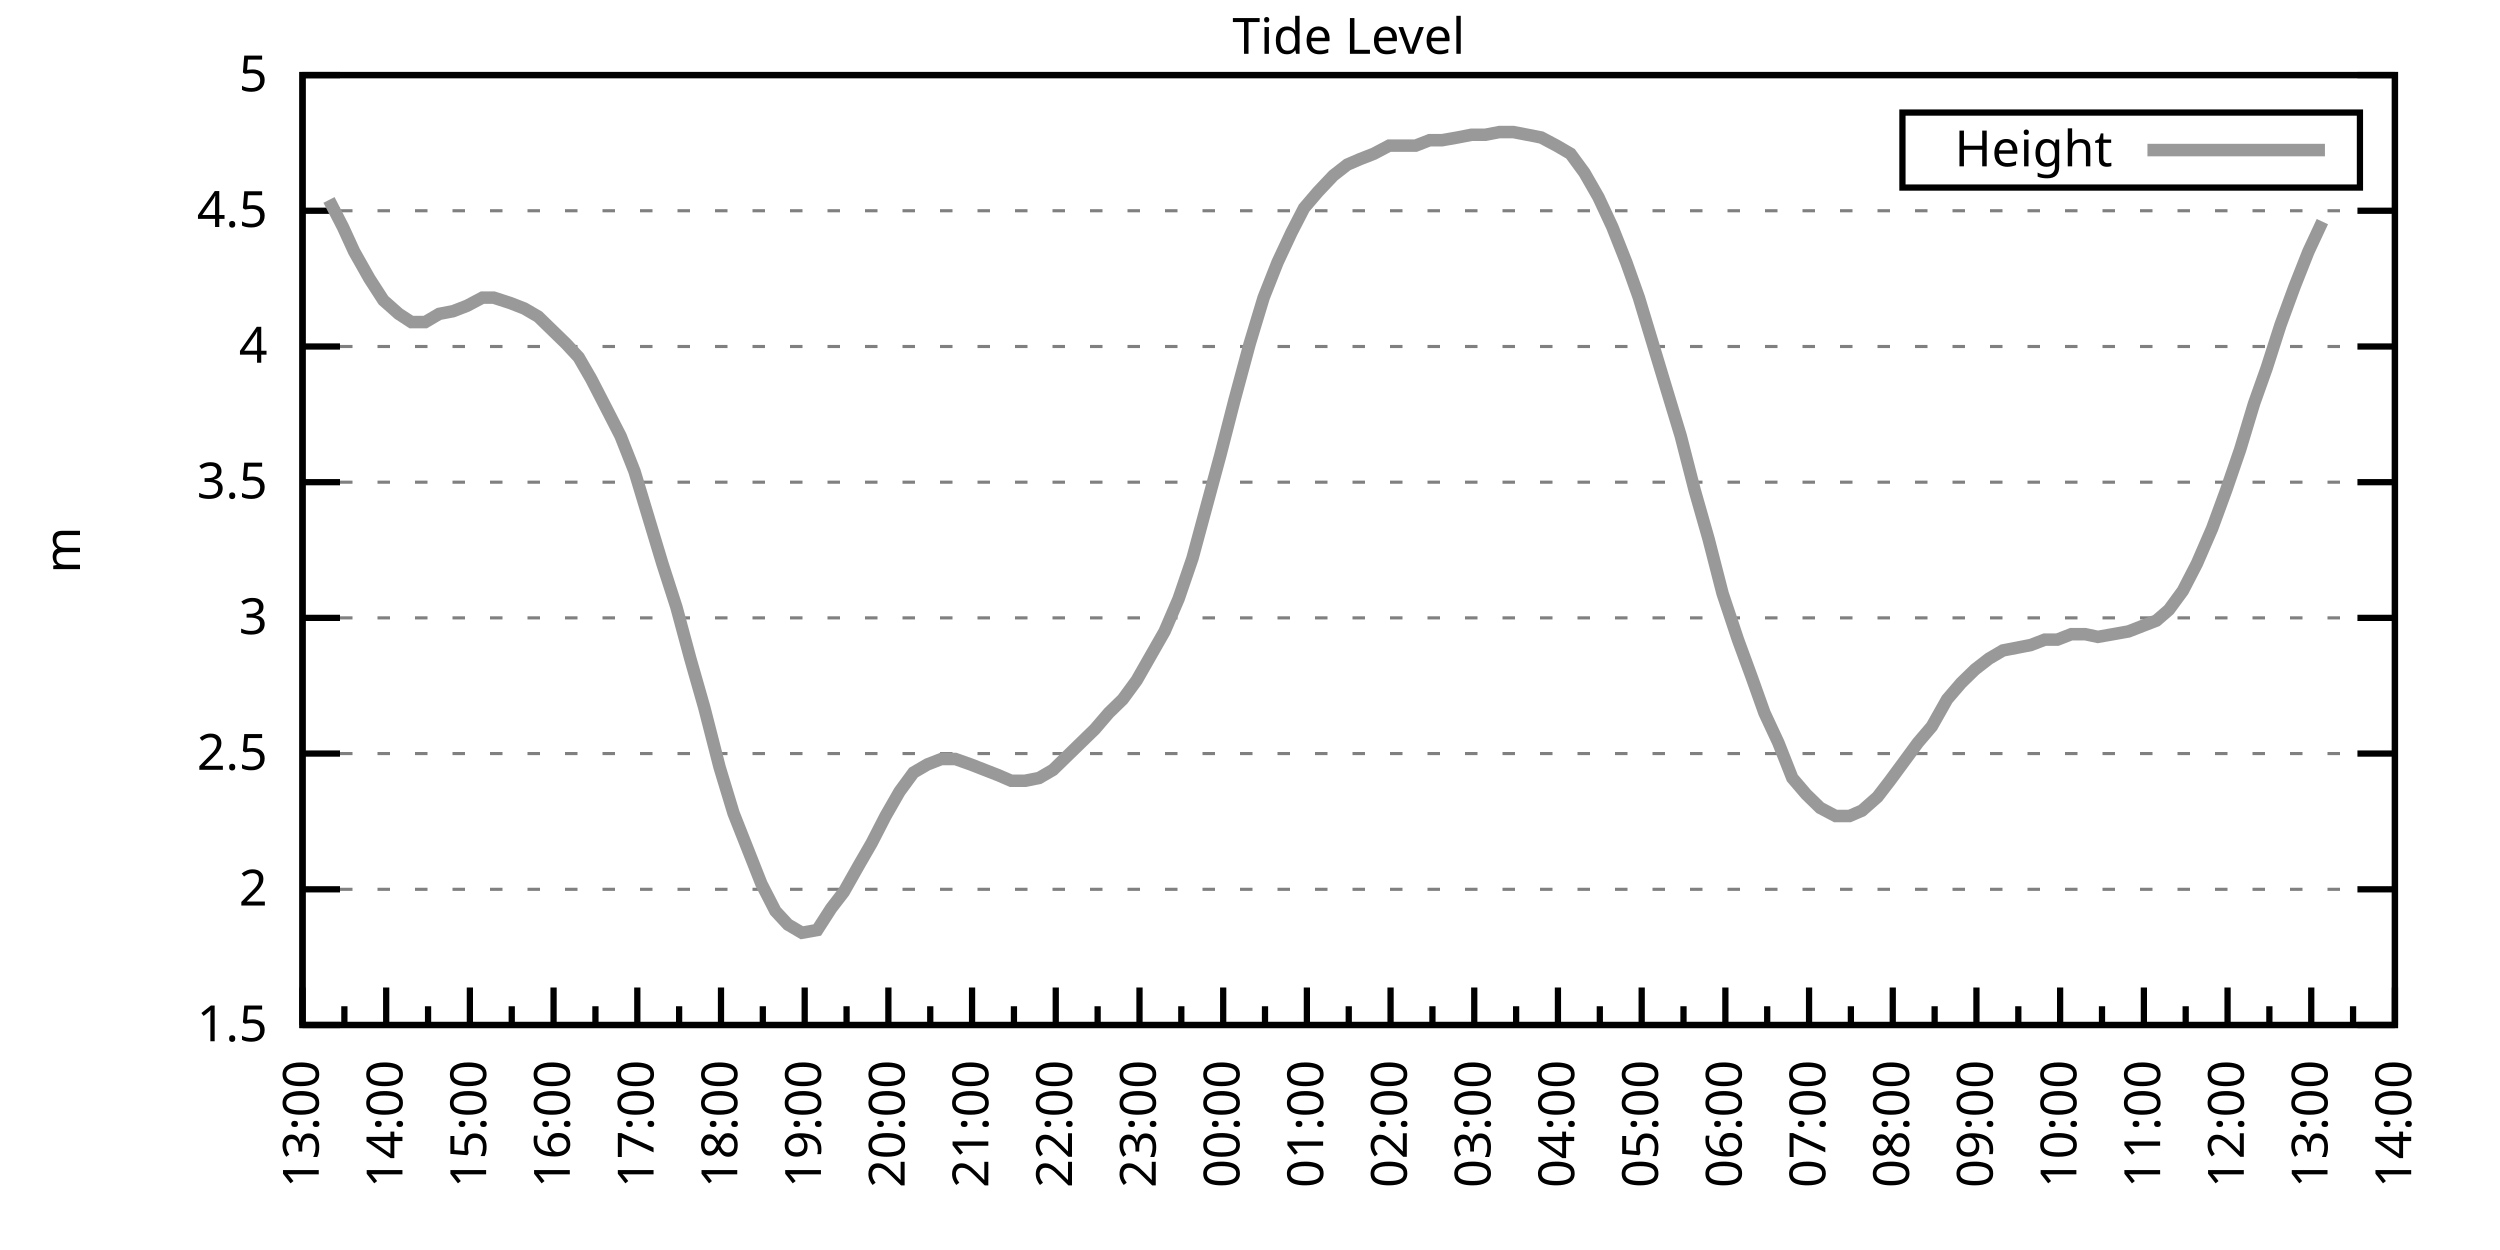
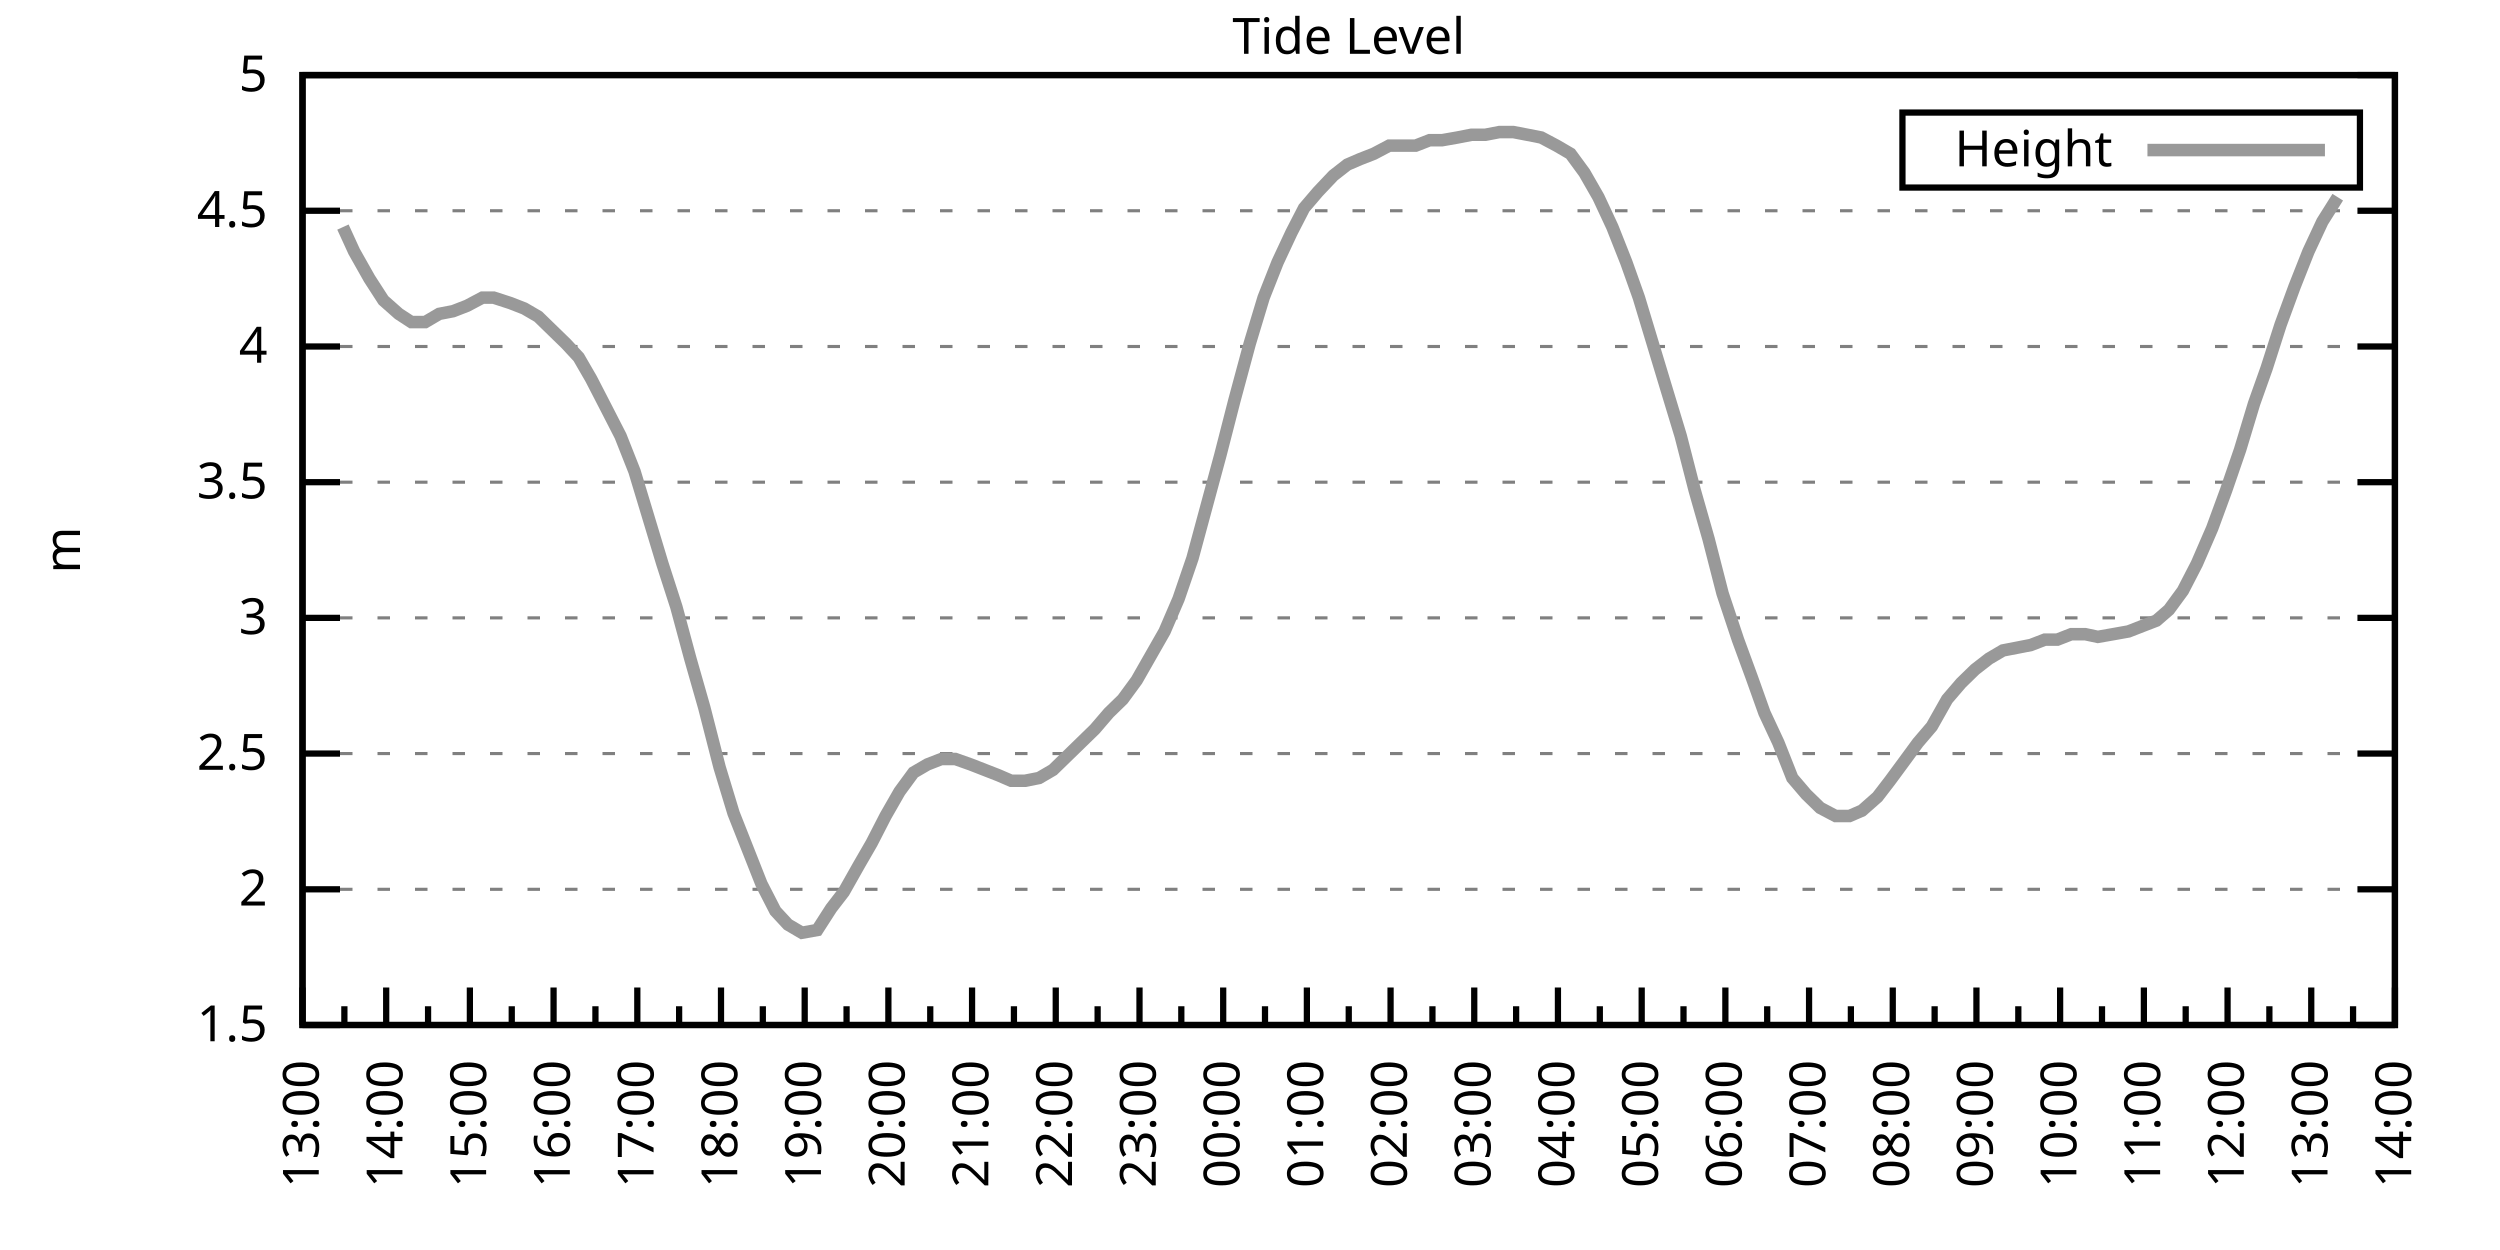
<svg xmlns="http://www.w3.org/2000/svg" xmlns:xlink="http://www.w3.org/1999/xlink" width="400" height="200" viewBox="0 0 400 200">
  <g id="gnuplot_canvas">
    <rect x="0" y="0" width="400" height="200" fill="none" />
    <defs>
      <circle id="gpDot" r="0.5" stroke-width="0.5" stroke="currentColor" />
      <path id="gpPt0" stroke-width="0.333" stroke="currentColor" d="M-1,0 h2 M0,-1 v2" />
      <path id="gpPt1" stroke-width="0.333" stroke="currentColor" d="M-1,-1 L1,1 M1,-1 L-1,1" />
      <path id="gpPt2" stroke-width="0.333" stroke="currentColor" d="M-1,0 L1,0 M0,-1 L0,1 M-1,-1 L1,1 M-1,1 L1,-1" />
      <rect id="gpPt3" stroke-width="0.333" stroke="currentColor" x="-1" y="-1" width="2" height="2" />
      <rect id="gpPt4" stroke-width="0.333" stroke="currentColor" fill="currentColor" x="-1" y="-1" width="2" height="2" />
      <circle id="gpPt5" stroke-width="0.333" stroke="currentColor" cx="0" cy="0" r="1" />
      <use xlink:href="#gpPt5" id="gpPt6" fill="currentColor" stroke="none" />
      <path id="gpPt7" stroke-width="0.333" stroke="currentColor" d="M0,-1.33 L-1.33,0.67 L1.33,0.67 z" />
      <use xlink:href="#gpPt7" id="gpPt8" fill="currentColor" stroke="none" />
      <use xlink:href="#gpPt7" id="gpPt9" stroke="currentColor" transform="rotate(180)" />
      <use xlink:href="#gpPt9" id="gpPt10" fill="currentColor" stroke="none" />
      <use xlink:href="#gpPt3" id="gpPt11" stroke="currentColor" transform="rotate(45)" />
      <use xlink:href="#gpPt11" id="gpPt12" fill="currentColor" stroke="none" />
      <path id="gpPt13" stroke-width="0.333" stroke="currentColor" d="M0,1.330 L1.265,0.411 L0.782,-1.067 L-0.782,-1.076 L-1.265,0.411 z" />
      <use xlink:href="#gpPt13" id="gpPt14" fill="currentColor" stroke="none" />
      <filter id="textbox" filterUnits="objectBoundingBox" x="0" y="0" height="1" width="1">
        <feFlood flood-color="white" flood-opacity="1" result="bgnd" />
        <feComposite in="SourceGraphic" in2="bgnd" operator="atop" />
      </filter>
      <filter id="greybox" filterUnits="objectBoundingBox" x="0" y="0" height="1" width="1">
        <feFlood flood-color="lightgrey" flood-opacity="1" result="grey" />
        <feComposite in="SourceGraphic" in2="grey" operator="atop" />
      </filter>
    </defs>
    <g fill="none" color="white" stroke="currentColor" stroke-width="1.00" stroke-linecap="butt" stroke-linejoin="miter">
</g>
    <g fill="none" color="black" stroke="currentColor" stroke-width="1.00" stroke-linecap="butt" stroke-linejoin="miter">
      <g stroke="none" shape-rendering="crispEdges">
        <polygon fill="rgb(255, 255, 255)" points="48.40,164.00 383.18,164.00 383.18,12.02 48.40,12.02 " />
      </g>
    </g>
    <g fill="none" color="black" stroke="currentColor" stroke-width="1.00" stroke-linecap="butt" stroke-linejoin="miter">
</g>
    <g fill="none" color="black" stroke="black" stroke-width="0.50" stroke-linecap="butt" stroke-linejoin="miter">
</g>
    <g fill="none" color="gray" stroke="currentColor" stroke-width="0.50" stroke-linecap="butt" stroke-linejoin="miter">
      <path stroke="gray" stroke-dasharray="2,4" class="gridline" d="M48.40,164.00 L383.19,164.00  " />
    </g>
    <g fill="none" color="gray" stroke="gray" stroke-width="1.00" stroke-linecap="butt" stroke-linejoin="miter">
</g>
    <g fill="none" color="black" stroke="currentColor" stroke-width="1.00" stroke-linecap="butt" stroke-linejoin="miter">
      <path stroke="black" d="M48.40,164.00 L54.40,164.00 M383.19,164.00 L377.19,164.00  " />
      <g transform="translate(42.80,166.60)" stroke="none" fill="black" font-family="Sans" font-size="8.00" text-anchor="end">
        <text>
          <tspan font-family="Sans"> 1.5</tspan>
        </text>
      </g>
    </g>
    <g fill="none" color="black" stroke="currentColor" stroke-width="1.00" stroke-linecap="butt" stroke-linejoin="miter">
</g>
    <g fill="none" color="black" stroke="black" stroke-width="0.50" stroke-linecap="butt" stroke-linejoin="miter">
</g>
    <g fill="none" color="gray" stroke="currentColor" stroke-width="0.50" stroke-linecap="butt" stroke-linejoin="miter">
      <path stroke="gray" stroke-dasharray="2,4" class="gridline" d="M48.40,142.29 L383.19,142.29  " />
    </g>
    <g fill="none" color="gray" stroke="gray" stroke-width="1.00" stroke-linecap="butt" stroke-linejoin="miter">
</g>
    <g fill="none" color="black" stroke="currentColor" stroke-width="1.00" stroke-linecap="butt" stroke-linejoin="miter">
      <path stroke="black" d="M48.40,142.29 L54.40,142.29 M383.19,142.29 L377.19,142.29  " />
      <g transform="translate(42.80,144.89)" stroke="none" fill="black" font-family="Sans" font-size="8.00" text-anchor="end">
        <text>
          <tspan font-family="Sans"> 2</tspan>
        </text>
      </g>
    </g>
    <g fill="none" color="black" stroke="currentColor" stroke-width="1.00" stroke-linecap="butt" stroke-linejoin="miter">
</g>
    <g fill="none" color="black" stroke="black" stroke-width="0.50" stroke-linecap="butt" stroke-linejoin="miter">
</g>
    <g fill="none" color="gray" stroke="currentColor" stroke-width="0.50" stroke-linecap="butt" stroke-linejoin="miter">
      <path stroke="gray" stroke-dasharray="2,4" class="gridline" d="M48.40,120.57 L383.19,120.57  " />
    </g>
    <g fill="none" color="gray" stroke="gray" stroke-width="1.00" stroke-linecap="butt" stroke-linejoin="miter">
</g>
    <g fill="none" color="black" stroke="currentColor" stroke-width="1.00" stroke-linecap="butt" stroke-linejoin="miter">
      <path stroke="black" d="M48.40,120.57 L54.40,120.57 M383.19,120.57 L377.19,120.57  " />
      <g transform="translate(42.80,123.17)" stroke="none" fill="black" font-family="Sans" font-size="8.00" text-anchor="end">
        <text>
          <tspan font-family="Sans"> 2.5</tspan>
        </text>
      </g>
    </g>
    <g fill="none" color="black" stroke="currentColor" stroke-width="1.00" stroke-linecap="butt" stroke-linejoin="miter">
</g>
    <g fill="none" color="black" stroke="black" stroke-width="0.50" stroke-linecap="butt" stroke-linejoin="miter">
</g>
    <g fill="none" color="gray" stroke="currentColor" stroke-width="0.50" stroke-linecap="butt" stroke-linejoin="miter">
      <path stroke="gray" stroke-dasharray="2,4" class="gridline" d="M48.40,98.86 L383.19,98.86  " />
    </g>
    <g fill="none" color="gray" stroke="gray" stroke-width="1.00" stroke-linecap="butt" stroke-linejoin="miter">
</g>
    <g fill="none" color="black" stroke="currentColor" stroke-width="1.00" stroke-linecap="butt" stroke-linejoin="miter">
      <path stroke="black" d="M48.40,98.86 L54.40,98.86 M383.19,98.86 L377.19,98.86  " />
      <g transform="translate(42.80,101.46)" stroke="none" fill="black" font-family="Sans" font-size="8.00" text-anchor="end">
        <text>
          <tspan font-family="Sans"> 3</tspan>
        </text>
      </g>
    </g>
    <g fill="none" color="black" stroke="currentColor" stroke-width="1.00" stroke-linecap="butt" stroke-linejoin="miter">
</g>
    <g fill="none" color="black" stroke="black" stroke-width="0.50" stroke-linecap="butt" stroke-linejoin="miter">
</g>
    <g fill="none" color="gray" stroke="currentColor" stroke-width="0.50" stroke-linecap="butt" stroke-linejoin="miter">
      <path stroke="gray" stroke-dasharray="2,4" class="gridline" d="M48.40,77.15 L383.19,77.15  " />
    </g>
    <g fill="none" color="gray" stroke="gray" stroke-width="1.00" stroke-linecap="butt" stroke-linejoin="miter">
</g>
    <g fill="none" color="black" stroke="currentColor" stroke-width="1.00" stroke-linecap="butt" stroke-linejoin="miter">
      <path stroke="black" d="M48.40,77.15 L54.40,77.15 M383.19,77.15 L377.19,77.15  " />
      <g transform="translate(42.80,79.75)" stroke="none" fill="black" font-family="Sans" font-size="8.00" text-anchor="end">
        <text>
          <tspan font-family="Sans"> 3.5</tspan>
        </text>
      </g>
    </g>
    <g fill="none" color="black" stroke="currentColor" stroke-width="1.00" stroke-linecap="butt" stroke-linejoin="miter">
</g>
    <g fill="none" color="black" stroke="black" stroke-width="0.50" stroke-linecap="butt" stroke-linejoin="miter">
</g>
    <g fill="none" color="gray" stroke="currentColor" stroke-width="0.50" stroke-linecap="butt" stroke-linejoin="miter">
      <path stroke="gray" stroke-dasharray="2,4" class="gridline" d="M48.40,55.44 L383.19,55.44  " />
    </g>
    <g fill="none" color="gray" stroke="gray" stroke-width="1.00" stroke-linecap="butt" stroke-linejoin="miter">
</g>
    <g fill="none" color="black" stroke="currentColor" stroke-width="1.00" stroke-linecap="butt" stroke-linejoin="miter">
      <path stroke="black" d="M48.40,55.44 L54.40,55.44 M383.19,55.44 L377.19,55.44  " />
      <g transform="translate(42.80,58.04)" stroke="none" fill="black" font-family="Sans" font-size="8.00" text-anchor="end">
        <text>
          <tspan font-family="Sans"> 4</tspan>
        </text>
      </g>
    </g>
    <g fill="none" color="black" stroke="currentColor" stroke-width="1.00" stroke-linecap="butt" stroke-linejoin="miter">
</g>
    <g fill="none" color="black" stroke="black" stroke-width="0.50" stroke-linecap="butt" stroke-linejoin="miter">
</g>
    <g fill="none" color="gray" stroke="currentColor" stroke-width="0.50" stroke-linecap="butt" stroke-linejoin="miter">
      <path stroke="gray" stroke-dasharray="2,4" class="gridline" d="M48.40,33.72 L383.19,33.72  " />
    </g>
    <g fill="none" color="gray" stroke="gray" stroke-width="1.00" stroke-linecap="butt" stroke-linejoin="miter">
</g>
    <g fill="none" color="black" stroke="currentColor" stroke-width="1.00" stroke-linecap="butt" stroke-linejoin="miter">
      <path stroke="black" d="M48.40,33.72 L54.40,33.72 M383.19,33.72 L377.19,33.72  " />
      <g transform="translate(42.80,36.32)" stroke="none" fill="black" font-family="Sans" font-size="8.00" text-anchor="end">
        <text>
          <tspan font-family="Sans"> 4.5</tspan>
        </text>
      </g>
    </g>
    <g fill="none" color="black" stroke="currentColor" stroke-width="1.00" stroke-linecap="butt" stroke-linejoin="miter">
</g>
    <g fill="none" color="black" stroke="black" stroke-width="0.50" stroke-linecap="butt" stroke-linejoin="miter">
</g>
    <g fill="none" color="gray" stroke="currentColor" stroke-width="0.50" stroke-linecap="butt" stroke-linejoin="miter">
      <path stroke="gray" stroke-dasharray="2,4" class="gridline" d="M48.40,12.01 L383.19,12.01  " />
    </g>
    <g fill="none" color="gray" stroke="gray" stroke-width="1.00" stroke-linecap="butt" stroke-linejoin="miter">
</g>
    <g fill="none" color="black" stroke="currentColor" stroke-width="1.00" stroke-linecap="butt" stroke-linejoin="miter">
      <path stroke="black" d="M48.40,12.01 L54.40,12.01 M383.19,12.01 L377.19,12.01  " />
      <g transform="translate(42.80,14.61)" stroke="none" fill="black" font-family="Sans" font-size="8.00" text-anchor="end">
        <text>
          <tspan font-family="Sans"> 5</tspan>
        </text>
      </g>
    </g>
    <g fill="none" color="black" stroke="currentColor" stroke-width="1.00" stroke-linecap="butt" stroke-linejoin="miter">
      <path stroke="black" d="M48.40,164.00 L48.40,158.00  " />
      <g transform="translate(51.00,169.60) rotate(270)" stroke="none" fill="black" font-family="Sans" font-size="8.00" text-anchor="end">
        <text>
          <tspan font-family="Sans">13:00</tspan>
        </text>
      </g>
    </g>
    <g fill="none" color="black" stroke="currentColor" stroke-width="1.00" stroke-linecap="butt" stroke-linejoin="miter">
      <path stroke="black" d="M55.10,164.00 L55.10,161.00 M61.79,164.00 L61.79,158.00  " />
      <g transform="translate(64.39,169.60) rotate(270)" stroke="none" fill="black" font-family="Sans" font-size="8.00" text-anchor="end">
        <text>
          <tspan font-family="Sans">14:00</tspan>
        </text>
      </g>
    </g>
    <g fill="none" color="black" stroke="currentColor" stroke-width="1.00" stroke-linecap="butt" stroke-linejoin="miter">
      <path stroke="black" d="M68.49,164.00 L68.49,161.00 M75.18,164.00 L75.18,158.00  " />
      <g transform="translate(77.78,169.60) rotate(270)" stroke="none" fill="black" font-family="Sans" font-size="8.00" text-anchor="end">
        <text>
          <tspan font-family="Sans">15:00</tspan>
        </text>
      </g>
    </g>
    <g fill="none" color="black" stroke="currentColor" stroke-width="1.00" stroke-linecap="butt" stroke-linejoin="miter">
      <path stroke="black" d="M81.88,164.00 L81.88,161.00 M88.57,164.00 L88.57,158.00  " />
      <g transform="translate(91.17,169.60) rotate(270)" stroke="none" fill="black" font-family="Sans" font-size="8.00" text-anchor="end">
        <text>
          <tspan font-family="Sans">16:00</tspan>
        </text>
      </g>
    </g>
    <g fill="none" color="black" stroke="currentColor" stroke-width="1.00" stroke-linecap="butt" stroke-linejoin="miter">
      <path stroke="black" d="M95.27,164.00 L95.27,161.00 M101.97,164.00 L101.97,158.00  " />
      <g transform="translate(104.57,169.60) rotate(270)" stroke="none" fill="black" font-family="Sans" font-size="8.00" text-anchor="end">
        <text>
          <tspan font-family="Sans">17:00</tspan>
        </text>
      </g>
    </g>
    <g fill="none" color="black" stroke="currentColor" stroke-width="1.00" stroke-linecap="butt" stroke-linejoin="miter">
      <path stroke="black" d="M108.66,164.00 L108.66,161.00 M115.36,164.00 L115.36,158.00  " />
      <g transform="translate(117.96,169.60) rotate(270)" stroke="none" fill="black" font-family="Sans" font-size="8.00" text-anchor="end">
        <text>
          <tspan font-family="Sans">18:00</tspan>
        </text>
      </g>
    </g>
    <g fill="none" color="black" stroke="currentColor" stroke-width="1.00" stroke-linecap="butt" stroke-linejoin="miter">
      <path stroke="black" d="M122.05,164.00 L122.05,161.00 M128.75,164.00 L128.75,158.00  " />
      <g transform="translate(131.35,169.60) rotate(270)" stroke="none" fill="black" font-family="Sans" font-size="8.00" text-anchor="end">
        <text>
          <tspan font-family="Sans">19:00</tspan>
        </text>
      </g>
    </g>
    <g fill="none" color="black" stroke="currentColor" stroke-width="1.00" stroke-linecap="butt" stroke-linejoin="miter">
      <path stroke="black" d="M135.45,164.00 L135.45,161.00 M142.14,164.00 L142.14,158.00  " />
      <g transform="translate(144.74,169.60) rotate(270)" stroke="none" fill="black" font-family="Sans" font-size="8.00" text-anchor="end">
        <text>
          <tspan font-family="Sans">20:00</tspan>
        </text>
      </g>
    </g>
    <g fill="none" color="black" stroke="currentColor" stroke-width="1.00" stroke-linecap="butt" stroke-linejoin="miter">
      <path stroke="black" d="M148.84,164.00 L148.84,161.00 M155.53,164.00 L155.53,158.00  " />
      <g transform="translate(158.13,169.60) rotate(270)" stroke="none" fill="black" font-family="Sans" font-size="8.00" text-anchor="end">
        <text>
          <tspan font-family="Sans">21:00</tspan>
        </text>
      </g>
    </g>
    <g fill="none" color="black" stroke="currentColor" stroke-width="1.00" stroke-linecap="butt" stroke-linejoin="miter">
      <path stroke="black" d="M162.23,164.00 L162.23,161.00 M168.92,164.00 L168.92,158.00  " />
      <g transform="translate(171.52,169.60) rotate(270)" stroke="none" fill="black" font-family="Sans" font-size="8.00" text-anchor="end">
        <text>
          <tspan font-family="Sans">22:00</tspan>
        </text>
      </g>
    </g>
    <g fill="none" color="black" stroke="currentColor" stroke-width="1.00" stroke-linecap="butt" stroke-linejoin="miter">
      <path stroke="black" d="M175.62,164.00 L175.62,161.00 M182.32,164.00 L182.32,158.00  " />
      <g transform="translate(184.92,169.60) rotate(270)" stroke="none" fill="black" font-family="Sans" font-size="8.00" text-anchor="end">
        <text>
          <tspan font-family="Sans">23:00</tspan>
        </text>
      </g>
    </g>
    <g fill="none" color="black" stroke="currentColor" stroke-width="1.00" stroke-linecap="butt" stroke-linejoin="miter">
      <path stroke="black" d="M189.01,164.00 L189.01,161.00 M195.71,164.00 L195.71,158.00  " />
      <g transform="translate(198.31,169.60) rotate(270)" stroke="none" fill="black" font-family="Sans" font-size="8.00" text-anchor="end">
        <text>
          <tspan font-family="Sans">00:00</tspan>
        </text>
      </g>
    </g>
    <g fill="none" color="black" stroke="currentColor" stroke-width="1.00" stroke-linecap="butt" stroke-linejoin="miter">
      <path stroke="black" d="M202.40,164.00 L202.40,161.00 M209.10,164.00 L209.10,158.00  " />
      <g transform="translate(211.70,169.60) rotate(270)" stroke="none" fill="black" font-family="Sans" font-size="8.00" text-anchor="end">
        <text>
          <tspan font-family="Sans">01:00</tspan>
        </text>
      </g>
    </g>
    <g fill="none" color="black" stroke="currentColor" stroke-width="1.00" stroke-linecap="butt" stroke-linejoin="miter">
      <path stroke="black" d="M215.80,164.00 L215.80,161.00 M222.49,164.00 L222.49,158.00  " />
      <g transform="translate(225.09,169.60) rotate(270)" stroke="none" fill="black" font-family="Sans" font-size="8.00" text-anchor="end">
        <text>
          <tspan font-family="Sans">02:00</tspan>
        </text>
      </g>
    </g>
    <g fill="none" color="black" stroke="currentColor" stroke-width="1.00" stroke-linecap="butt" stroke-linejoin="miter">
      <path stroke="black" d="M229.19,164.00 L229.19,161.00 M235.88,164.00 L235.88,158.00  " />
      <g transform="translate(238.48,169.60) rotate(270)" stroke="none" fill="black" font-family="Sans" font-size="8.00" text-anchor="end">
        <text>
          <tspan font-family="Sans">03:00</tspan>
        </text>
      </g>
    </g>
    <g fill="none" color="black" stroke="currentColor" stroke-width="1.00" stroke-linecap="butt" stroke-linejoin="miter">
      <path stroke="black" d="M242.58,164.00 L242.58,161.00 M249.27,164.00 L249.27,158.00  " />
      <g transform="translate(251.87,169.60) rotate(270)" stroke="none" fill="black" font-family="Sans" font-size="8.00" text-anchor="end">
        <text>
          <tspan font-family="Sans">04:00</tspan>
        </text>
      </g>
    </g>
    <g fill="none" color="black" stroke="currentColor" stroke-width="1.00" stroke-linecap="butt" stroke-linejoin="miter">
      <path stroke="black" d="M255.97,164.00 L255.97,161.00 M262.67,164.00 L262.67,158.00  " />
      <g transform="translate(265.27,169.60) rotate(270)" stroke="none" fill="black" font-family="Sans" font-size="8.00" text-anchor="end">
        <text>
          <tspan font-family="Sans">05:00</tspan>
        </text>
      </g>
    </g>
    <g fill="none" color="black" stroke="currentColor" stroke-width="1.00" stroke-linecap="butt" stroke-linejoin="miter">
      <path stroke="black" d="M269.36,164.00 L269.36,161.00 M276.06,164.00 L276.06,158.00  " />
      <g transform="translate(278.66,169.60) rotate(270)" stroke="none" fill="black" font-family="Sans" font-size="8.00" text-anchor="end">
        <text>
          <tspan font-family="Sans">06:00</tspan>
        </text>
      </g>
    </g>
    <g fill="none" color="black" stroke="currentColor" stroke-width="1.00" stroke-linecap="butt" stroke-linejoin="miter">
      <path stroke="black" d="M282.75,164.00 L282.75,161.00 M289.45,164.00 L289.45,158.00  " />
      <g transform="translate(292.05,169.60) rotate(270)" stroke="none" fill="black" font-family="Sans" font-size="8.00" text-anchor="end">
        <text>
          <tspan font-family="Sans">07:00</tspan>
        </text>
      </g>
    </g>
    <g fill="none" color="black" stroke="currentColor" stroke-width="1.00" stroke-linecap="butt" stroke-linejoin="miter">
      <path stroke="black" d="M296.14,164.00 L296.14,161.00 M302.84,164.00 L302.84,158.00  " />
      <g transform="translate(305.44,169.60) rotate(270)" stroke="none" fill="black" font-family="Sans" font-size="8.00" text-anchor="end">
        <text>
          <tspan font-family="Sans">08:00</tspan>
        </text>
      </g>
    </g>
    <g fill="none" color="black" stroke="currentColor" stroke-width="1.00" stroke-linecap="butt" stroke-linejoin="miter">
      <path stroke="black" d="M309.54,164.00 L309.54,161.00 M316.23,164.00 L316.23,158.00  " />
      <g transform="translate(318.83,169.60) rotate(270)" stroke="none" fill="black" font-family="Sans" font-size="8.00" text-anchor="end">
        <text>
          <tspan font-family="Sans">09:00</tspan>
        </text>
      </g>
    </g>
    <g fill="none" color="black" stroke="currentColor" stroke-width="1.00" stroke-linecap="butt" stroke-linejoin="miter">
      <path stroke="black" d="M322.93,164.00 L322.93,161.00 M329.62,164.00 L329.62,158.00  " />
      <g transform="translate(332.22,169.60) rotate(270)" stroke="none" fill="black" font-family="Sans" font-size="8.00" text-anchor="end">
        <text>
          <tspan font-family="Sans">10:00</tspan>
        </text>
      </g>
    </g>
    <g fill="none" color="black" stroke="currentColor" stroke-width="1.00" stroke-linecap="butt" stroke-linejoin="miter">
      <path stroke="black" d="M336.32,164.00 L336.32,161.00 M343.02,164.00 L343.02,158.00  " />
      <g transform="translate(345.62,169.60) rotate(270)" stroke="none" fill="black" font-family="Sans" font-size="8.00" text-anchor="end">
        <text>
          <tspan font-family="Sans">11:00</tspan>
        </text>
      </g>
    </g>
    <g fill="none" color="black" stroke="currentColor" stroke-width="1.00" stroke-linecap="butt" stroke-linejoin="miter">
      <path stroke="black" d="M349.71,164.00 L349.71,161.00 M356.41,164.00 L356.41,158.00  " />
      <g transform="translate(359.01,169.60) rotate(270)" stroke="none" fill="black" font-family="Sans" font-size="8.00" text-anchor="end">
        <text>
          <tspan font-family="Sans">12:00</tspan>
        </text>
      </g>
    </g>
    <g fill="none" color="black" stroke="currentColor" stroke-width="1.00" stroke-linecap="butt" stroke-linejoin="miter">
      <path stroke="black" d="M363.10,164.00 L363.10,161.00 M369.80,164.00 L369.80,158.00  " />
      <g transform="translate(372.40,169.60) rotate(270)" stroke="none" fill="black" font-family="Sans" font-size="8.00" text-anchor="end">
        <text>
          <tspan font-family="Sans">13:00</tspan>
        </text>
      </g>
    </g>
    <g fill="none" color="black" stroke="currentColor" stroke-width="1.00" stroke-linecap="butt" stroke-linejoin="miter">
      <path stroke="black" d="M376.49,164.00 L376.49,161.00 M383.19,164.00 L383.19,158.00  " />
      <g transform="translate(385.79,169.60) rotate(270)" stroke="none" fill="black" font-family="Sans" font-size="8.00" text-anchor="end">
        <text>
          <tspan font-family="Sans">14:00</tspan>
        </text>
      </g>
    </g>
    <g fill="none" color="black" stroke="currentColor" stroke-width="1.00" stroke-linecap="butt" stroke-linejoin="miter">
</g>
    <g fill="none" color="black" stroke="currentColor" stroke-width="1.00" stroke-linecap="butt" stroke-linejoin="miter">
      <path stroke="black" d="M48.40,12.01 L48.40,164.00 L383.19,164.00 L383.19,12.01 L48.40,12.01 Z  " />
    </g>
    <g fill="none" color="black" stroke="currentColor" stroke-width="1.00" stroke-linecap="butt" stroke-linejoin="miter">
      <g transform="translate(12.80,88.01) rotate(270)" stroke="none" fill="black" font-family="Sans" font-size="8.00" text-anchor="middle">
        <text>
          <tspan font-family="Sans">m</tspan>
        </text>
      </g>
    </g>
    <g fill="none" color="black" stroke="currentColor" stroke-width="1.00" stroke-linecap="butt" stroke-linejoin="miter">
</g>
    <g fill="none" color="black" stroke="currentColor" stroke-width="1.00" stroke-linecap="butt" stroke-linejoin="miter">
      <path stroke="black" d="M304.39,30.01 L304.39,18.01 L377.59,18.01 L377.59,30.01 L304.39,30.01 Z  " />
    </g>
    <g id="Tide_level_plot_1">
      <g fill="none" color="white" stroke="black" stroke-width="2.00" stroke-linecap="butt" stroke-linejoin="miter">
</g>
      <g fill="none" color="black" stroke="currentColor" stroke-width="2.00" stroke-linecap="butt" stroke-linejoin="miter">
        <g transform="translate(337.99,26.61)" stroke="none" fill="black" font-family="Sans" font-size="8.00" text-anchor="end">
          <text>
            <tspan font-family="Sans">Height</tspan>
          </text>
        </g>
      </g>
      <g fill="none" color="black" stroke="currentColor" stroke-width="2.00" stroke-linecap="butt" stroke-linejoin="miter">
-         <path stroke="rgb(153, 153, 153)" d="M343.59,24.01 L371.99,24.01 M52.64,31.99 L54.87,36.33 L56.66,40.24 L59.11,44.58 L61.35,48.05 L63.80,50.22   L65.81,51.53 L68.04,51.53 L70.27,50.22 L72.50,49.79 L74.74,48.92 L77.19,47.62 L78.98,47.62 L81.66,48.49   L83.89,49.36 L86.12,50.66 L88.35,52.83 L90.58,55.00 L92.59,57.17 L94.60,60.65 L97.06,65.42 L99.29,69.77   L101.52,75.41 L103.75,82.79 L105.98,90.18 L108.22,97.12 L110.45,105.38 L112.68,113.19 L115.13,122.75 L117.37,130.13   L119.60,135.77 L121.83,141.42 L124.06,145.76 L126.07,147.93 L128.30,149.24 L130.76,148.80 L132.99,145.33 L135.00,142.72   L137.45,138.38 L139.46,134.90 L141.69,130.56 L143.93,126.65 L146.16,123.61 L148.39,122.31 L150.62,121.44 L152.85,121.44   L155.31,122.31 L157.54,123.18 L159.77,124.05 L161.78,124.92 L164.01,124.92 L166.25,124.48 L168.48,123.18 L170.71,121.01   L172.94,118.84 L175.17,116.67 L177.41,114.06 L179.64,111.89 L181.87,108.85 L184.10,104.94 L186.33,101.03 L188.57,95.82   L190.80,89.31 L193.03,81.06 L195.26,72.81 L197.49,64.12 L199.95,55.00 L202.18,47.62 L204.41,41.97 L206.64,37.20   L208.65,33.29 L210.88,30.68 L213.34,28.08 L215.57,26.34 L217.58,25.47 L219.81,24.60 L222.27,23.30 L224.50,23.30   L226.51,23.30 L228.74,22.43 L230.75,22.43 L233.20,22.00 L235.44,21.56 L237.67,21.56 L239.90,21.13 L242.13,21.13   L244.36,21.56 L246.60,22.00 L249.05,23.30 L251.28,24.60 L253.51,27.64 L255.75,31.55 L257.98,36.33 L260.21,41.97   L262.22,47.62 L264.45,55.00 L266.68,62.38 L268.92,69.77 L271.15,78.45 L273.38,86.27 L275.61,94.95 L278.07,102.34   L280.30,108.42 L282.31,114.06 L284.54,118.84 L286.77,124.48 L289.00,127.09 L291.23,129.26 L293.69,130.56 L295.92,130.56   L297.93,129.69 L300.39,127.52 L302.39,124.92 L304.63,121.88 L306.86,118.84 L309.09,116.23 L311.54,111.89 L313.78,109.28   L316.01,107.11 L318.24,105.38 L320.47,104.07 L322.70,103.64 L324.94,103.20 L327.17,102.34 L329.18,102.34 L331.41,101.47   L333.64,101.47 L335.65,101.90 L338.10,101.47 L340.56,101.03 L342.79,100.16 L345.02,99.30 L347.03,97.56 L349.26,94.52   L351.50,90.18 L353.95,84.53 L356.18,78.45 L358.42,71.94 L360.65,64.56 L362.66,58.91 L364.89,51.96 L367.12,45.88   L369.35,40.24 L371.58,35.46  " />
+         <path stroke="rgb(153, 153, 153)" d="M343.59,24.01 L371.99,24.01 M54.87,36.33 L56.66,40.24 L59.11,44.58 L61.35,48.05 L63.80,50.22 L65.81,51.53   L68.04,51.53 L70.27,50.22 L72.50,49.79 L74.74,48.92 L77.19,47.62 L78.98,47.62 L81.66,48.49 L83.89,49.36   L86.12,50.66 L88.35,52.83 L90.58,55.00 L92.59,57.17 L94.60,60.65 L97.06,65.42 L99.29,69.77 L101.52,75.41   L103.75,82.79 L105.98,90.18 L108.22,97.12 L110.45,105.38 L112.68,113.19 L115.13,122.75 L117.37,130.13 L119.60,135.77   L121.83,141.42 L124.06,145.76 L126.07,147.93 L128.30,149.24 L130.76,148.80 L132.99,145.33 L135.00,142.72 L137.45,138.38   L139.46,134.90 L141.69,130.56 L143.93,126.65 L146.16,123.61 L148.39,122.31 L150.62,121.44 L152.85,121.44 L155.31,122.31   L157.54,123.18 L159.77,124.05 L161.78,124.92 L164.01,124.92 L166.25,124.48 L168.48,123.18 L170.71,121.01 L172.94,118.84   L175.17,116.67 L177.41,114.06 L179.64,111.89 L181.87,108.85 L184.10,104.94 L186.33,101.03 L188.57,95.82 L190.80,89.31   L193.03,81.06 L195.26,72.81 L197.49,64.12 L199.95,55.00 L202.18,47.62 L204.41,41.97 L206.64,37.20 L208.65,33.29   L210.88,30.68 L213.34,28.08 L215.57,26.34 L217.58,25.47 L219.81,24.60 L222.27,23.30 L224.50,23.30 L226.51,23.30   L228.74,22.43 L230.75,22.43 L233.20,22.00 L235.44,21.56 L237.67,21.56 L239.90,21.13 L242.13,21.13 L244.36,21.56   L246.60,22.00 L249.05,23.30 L251.28,24.60 L253.51,27.64 L255.75,31.55 L257.98,36.33 L260.21,41.97 L262.22,47.62   L264.45,55.00 L266.68,62.38 L268.92,69.77 L271.15,78.45 L273.38,86.27 L275.61,94.95 L278.07,102.34 L280.30,108.42   L282.31,114.06 L284.54,118.84 L286.77,124.48 L289.00,127.09 L291.23,129.26 L293.69,130.56 L295.92,130.56 L297.93,129.69   L300.39,127.52 L302.39,124.92 L304.63,121.88 L306.86,118.84 L309.09,116.23 L311.54,111.89 L313.78,109.28 L316.01,107.11   L318.24,105.38 L320.47,104.07 L322.70,103.64 L324.94,103.20 L327.17,102.34 L329.18,102.34 L331.41,101.47 L333.64,101.47   L335.65,101.90 L338.10,101.47 L340.56,101.03 L342.79,100.16 L345.02,99.30 L347.03,97.56 L349.26,94.52 L351.50,90.18   L353.95,84.53 L356.18,78.45 L358.42,71.94 L360.65,64.56 L362.66,58.91 L364.89,51.96 L367.12,45.88 L369.35,40.24   L371.58,35.46 L374.04,31.55  " />
      </g>
    </g>
    <g fill="none" color="black" stroke="currentColor" stroke-width="2.00" stroke-linecap="butt" stroke-linejoin="miter">
</g>
    <g fill="none" color="black" stroke="black" stroke-width="1.00" stroke-linecap="butt" stroke-linejoin="miter">
</g>
    <g fill="none" color="black" stroke="currentColor" stroke-width="1.00" stroke-linecap="butt" stroke-linejoin="miter">
      <path stroke="black" d="M48.40,12.01 L48.40,164.00 L383.19,164.00 L383.19,12.01 L48.40,12.01 Z  " />
    </g>
    <g fill="none" color="black" stroke="currentColor" stroke-width="1.00" stroke-linecap="butt" stroke-linejoin="miter">
      <g transform="translate(215.79,8.61)" stroke="none" fill="black" font-family="Sans" font-size="8.00" text-anchor="middle">
        <text>
          <tspan font-family="Sans">Tide Level</tspan>
        </text>
      </g>
    </g>
    <g fill="none" color="black" stroke="currentColor" stroke-width="1.00" stroke-linecap="butt" stroke-linejoin="miter">
</g>
  </g>
</svg>
